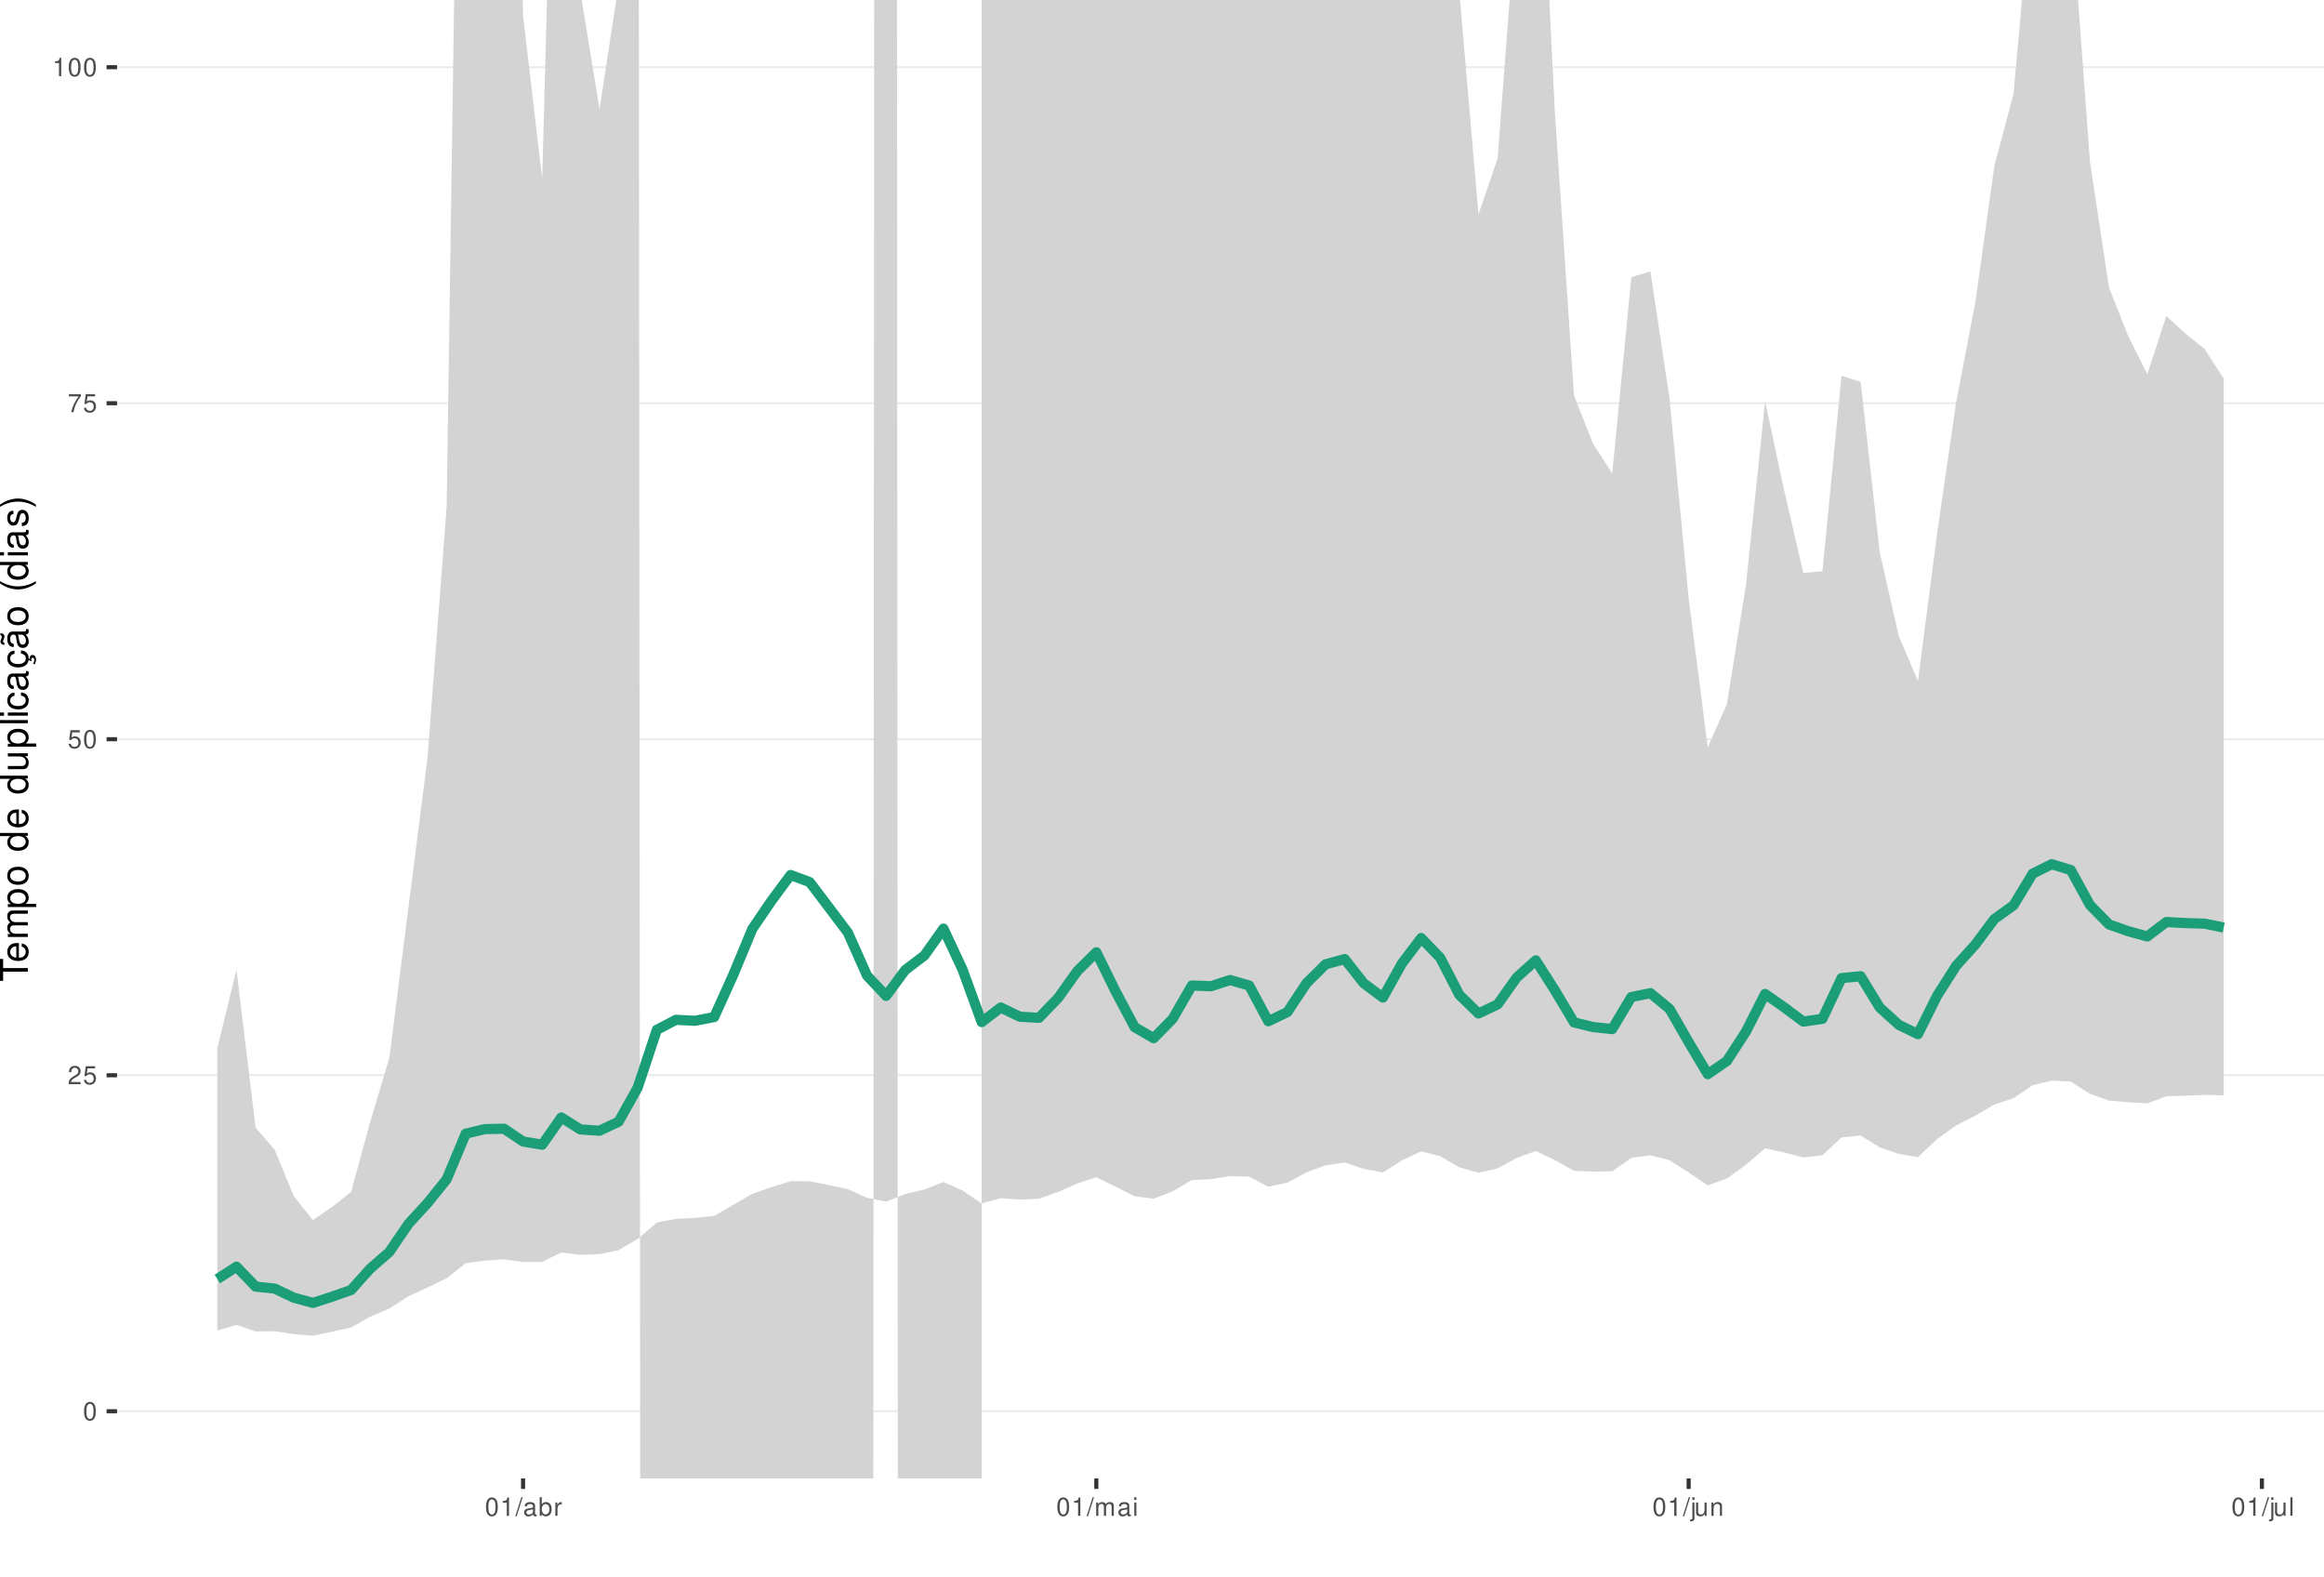
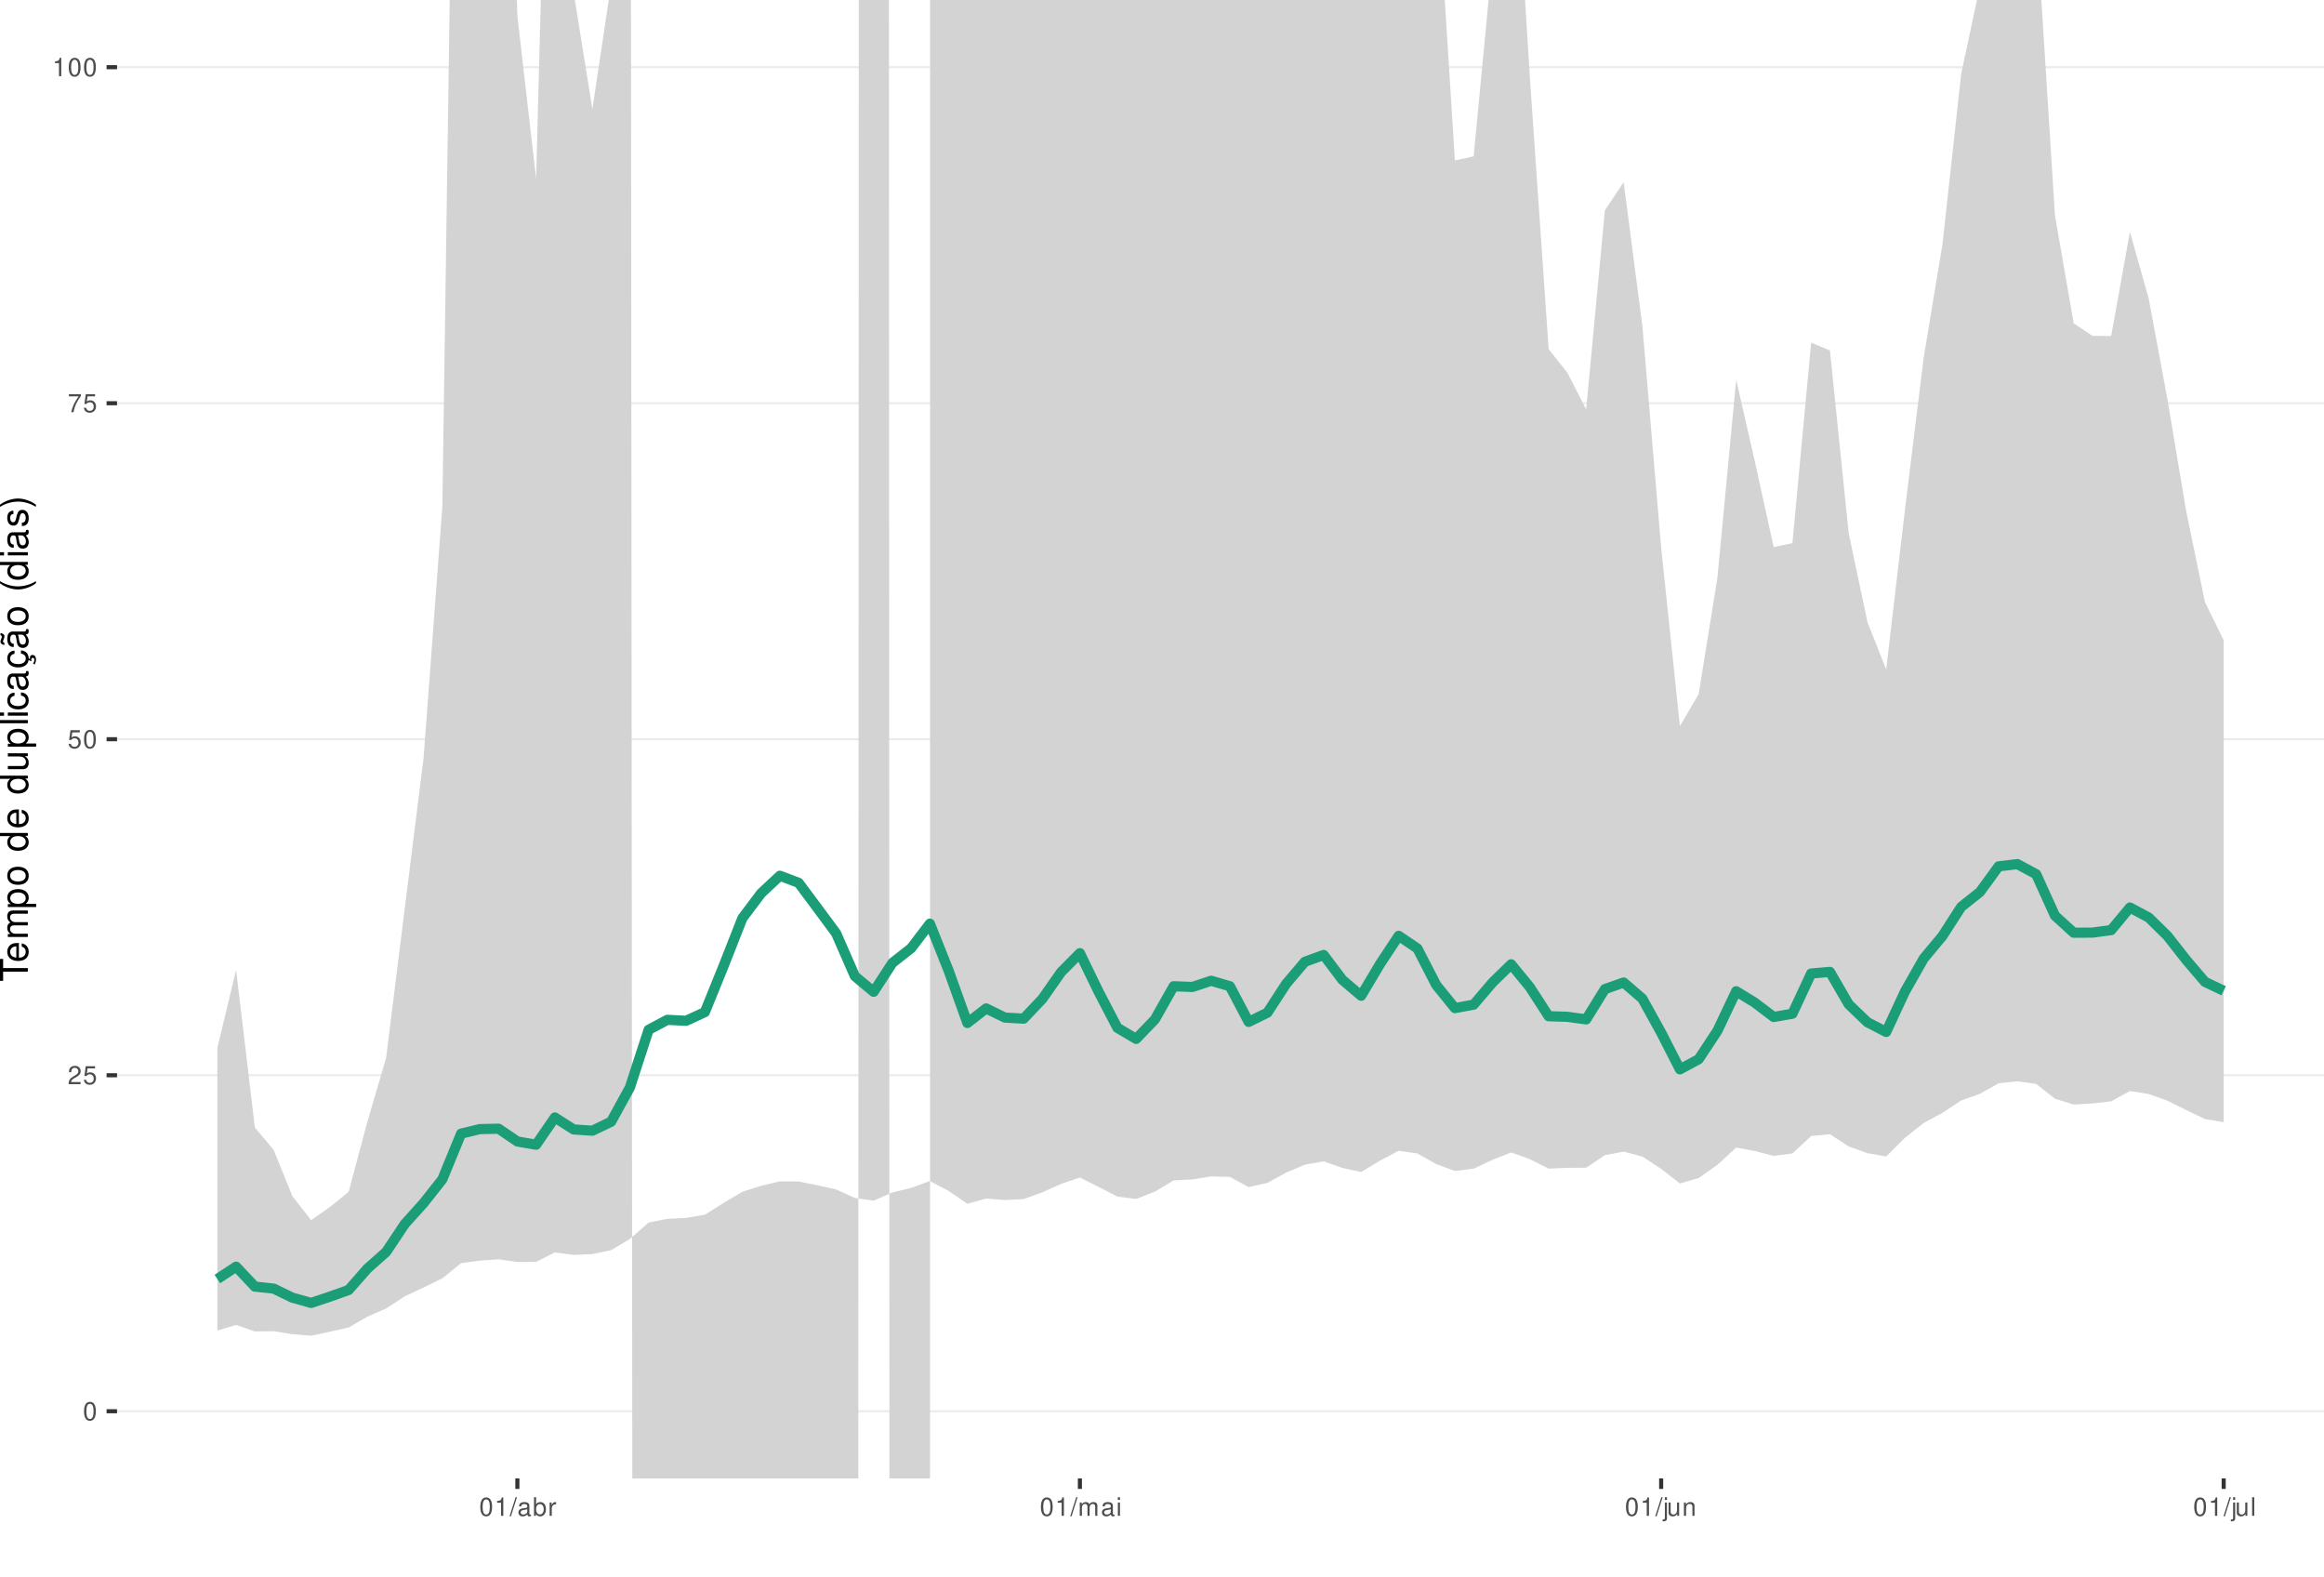
<svg xmlns="http://www.w3.org/2000/svg" xmlns:xlink="http://www.w3.org/1999/xlink" width="609pt" height="413pt" viewBox="0 0 609 413" version="1.1">
  <defs>
    <g>
      <symbol overflow="visible" id="glyph0-0">
        <path style="stroke:none;" d="" />
      </symbol>
      <symbol overflow="visible" id="glyph0-1">
        <path style="stroke:none;" d="M 1.828 -4.812 C 1.391 -4.812 0.984 -4.609 0.75 -4.281 C 0.438 -3.859 0.281 -3.219 0.281 -2.328 C 0.281 -0.703 0.812 0.156 1.828 0.156 C 2.828 0.156 3.375 -0.703 3.375 -2.297 C 3.375 -3.219 3.234 -3.844 2.922 -4.281 C 2.672 -4.625 2.281 -4.812 1.828 -4.812 Z M 1.828 -4.297 C 2.469 -4.297 2.781 -3.641 2.781 -2.344 C 2.781 -0.969 2.469 -0.328 1.812 -0.328 C 1.203 -0.328 0.891 -1 0.891 -2.328 C 0.891 -3.641 1.203 -4.297 1.828 -4.297 Z M 1.828 -4.297 " />
      </symbol>
      <symbol overflow="visible" id="glyph0-2">
        <path style="stroke:none;" d="M 3.375 -0.578 L 0.891 -0.578 C 0.938 -0.984 1.156 -1.234 1.734 -1.578 L 2.406 -1.953 C 3.062 -2.328 3.406 -2.812 3.406 -3.406 C 3.406 -3.812 3.234 -4.188 2.969 -4.438 C 2.688 -4.688 2.344 -4.812 1.891 -4.812 C 1.297 -4.812 0.844 -4.594 0.578 -4.188 C 0.422 -3.938 0.344 -3.641 0.328 -3.141 L 0.922 -3.141 C 0.938 -3.469 0.984 -3.672 1.062 -3.828 C 1.219 -4.125 1.516 -4.297 1.875 -4.297 C 2.406 -4.297 2.797 -3.906 2.797 -3.391 C 2.797 -3.016 2.578 -2.672 2.156 -2.438 L 1.547 -2.078 C 0.562 -1.516 0.281 -1.062 0.219 0 L 3.375 0 Z M 3.375 -0.578 " />
      </symbol>
      <symbol overflow="visible" id="glyph0-3">
        <path style="stroke:none;" d="M 3.172 -4.719 L 0.734 -4.719 L 0.375 -2.156 L 0.922 -2.156 C 1.188 -2.469 1.422 -2.594 1.797 -2.594 C 2.422 -2.594 2.812 -2.156 2.812 -1.453 C 2.812 -0.781 2.422 -0.359 1.781 -0.359 C 1.266 -0.359 0.953 -0.625 0.812 -1.156 L 0.234 -1.156 C 0.312 -0.766 0.375 -0.578 0.516 -0.406 C 0.781 -0.047 1.266 0.156 1.797 0.156 C 2.75 0.156 3.422 -0.547 3.422 -1.531 C 3.422 -2.469 2.797 -3.109 1.891 -3.109 C 1.562 -3.109 1.297 -3.016 1.016 -2.828 L 1.203 -4.141 L 3.172 -4.141 Z M 3.172 -4.719 " />
      </symbol>
      <symbol overflow="visible" id="glyph0-4">
        <path style="stroke:none;" d="M 3.469 -4.719 L 0.312 -4.719 L 0.312 -4.141 L 2.859 -4.141 C 1.734 -2.531 1.266 -1.547 0.922 0 L 1.547 0 C 1.797 -1.516 2.391 -2.812 3.469 -4.234 Z M 3.469 -4.719 " />
      </symbol>
      <symbol overflow="visible" id="glyph0-5">
        <path style="stroke:none;" d="M 1.719 -3.422 L 1.719 0 L 2.312 0 L 2.312 -4.812 L 1.922 -4.812 C 1.719 -4.078 1.578 -3.969 0.672 -3.859 L 0.672 -3.422 Z M 1.719 -3.422 " />
      </symbol>
      <symbol overflow="visible" id="glyph0-6">
        <path style="stroke:none;" d="M 1.531 -4.859 L -0.047 0.141 L 0.312 0.141 L 1.891 -4.859 Z M 1.531 -4.859 " />
      </symbol>
      <symbol overflow="visible" id="glyph0-7">
        <path style="stroke:none;" d="M 3.562 -0.328 C 3.5 -0.312 3.469 -0.312 3.438 -0.312 C 3.25 -0.312 3.141 -0.406 3.141 -0.578 L 3.141 -2.641 C 3.141 -3.25 2.688 -3.594 1.828 -3.594 C 1.312 -3.594 0.906 -3.438 0.672 -3.188 C 0.516 -3 0.453 -2.797 0.438 -2.453 L 0.984 -2.453 C 1.031 -2.875 1.297 -3.078 1.812 -3.078 C 2.312 -3.078 2.594 -2.891 2.594 -2.562 L 2.594 -2.406 C 2.578 -2.172 2.469 -2.078 2.016 -2.031 C 1.219 -1.922 1.109 -1.891 0.891 -1.812 C 0.484 -1.641 0.281 -1.328 0.281 -0.875 C 0.281 -0.25 0.719 0.156 1.422 0.156 C 1.859 0.156 2.219 0 2.609 -0.359 C 2.656 0 2.828 0.156 3.188 0.156 C 3.297 0.156 3.375 0.141 3.562 0.094 Z M 2.594 -1.094 C 2.594 -0.906 2.531 -0.797 2.375 -0.641 C 2.141 -0.438 1.875 -0.328 1.547 -0.328 C 1.109 -0.328 0.859 -0.547 0.859 -0.891 C 0.859 -1.266 1.094 -1.438 1.703 -1.531 C 2.297 -1.609 2.406 -1.641 2.594 -1.719 Z M 2.594 -1.094 " />
      </symbol>
      <symbol overflow="visible" id="glyph0-8">
        <path style="stroke:none;" d="M 0.359 -4.859 L 0.359 0 L 0.859 0 L 0.859 -0.453 C 1.125 -0.047 1.484 0.156 1.969 0.156 C 2.875 0.156 3.484 -0.594 3.484 -1.75 C 3.484 -2.891 2.922 -3.594 1.984 -3.594 C 1.516 -3.594 1.172 -3.406 0.906 -3.016 L 0.906 -4.859 Z M 1.891 -3.062 C 2.5 -3.062 2.906 -2.531 2.906 -1.703 C 2.906 -0.906 2.484 -0.359 1.891 -0.359 C 1.297 -0.359 0.906 -0.906 0.906 -1.719 C 0.906 -2.531 1.297 -3.062 1.891 -3.062 Z M 1.891 -3.062 " />
      </symbol>
      <symbol overflow="visible" id="glyph0-9">
        <path style="stroke:none;" d="M 0.453 -3.484 L 0.453 0 L 1.016 0 L 1.016 -1.812 C 1.031 -2.656 1.375 -3.016 2.141 -3 L 2.141 -3.562 C 2.047 -3.578 1.984 -3.594 1.922 -3.594 C 1.562 -3.594 1.297 -3.375 0.969 -2.859 L 0.969 -3.484 Z M 0.453 -3.484 " />
      </symbol>
      <symbol overflow="visible" id="glyph0-10">
        <path style="stroke:none;" d="M 0.469 -3.484 L 0.469 0 L 1.031 0 L 1.031 -2.188 C 1.031 -2.703 1.391 -3.109 1.844 -3.109 C 2.25 -3.109 2.484 -2.844 2.484 -2.406 L 2.484 0 L 3.047 0 L 3.047 -2.188 C 3.047 -2.703 3.422 -3.109 3.875 -3.109 C 4.266 -3.109 4.516 -2.844 4.516 -2.406 L 4.516 0 L 5.078 0 L 5.078 -2.609 C 5.078 -3.234 4.719 -3.594 4.062 -3.594 C 3.594 -3.594 3.312 -3.453 2.984 -3.062 C 2.781 -3.422 2.5 -3.594 2.047 -3.594 C 1.578 -3.594 1.266 -3.422 0.984 -3 L 0.984 -3.484 Z M 0.469 -3.484 " />
      </symbol>
      <symbol overflow="visible" id="glyph0-11">
        <path style="stroke:none;" d="M 1 -3.484 L 0.453 -3.484 L 0.453 0 L 1 0 Z M 1 -4.859 L 0.438 -4.859 L 0.438 -4.156 L 1 -4.156 Z M 1 -4.859 " />
      </symbol>
      <symbol overflow="visible" id="glyph0-12">
        <path style="stroke:none;" d="M 0.469 -3.484 L 0.469 0.5 C 0.469 0.859 0.359 0.969 0.016 0.969 C -0.031 0.969 -0.047 0.969 -0.125 0.953 L -0.125 1.438 C -0.047 1.438 -0.016 1.453 0.062 1.453 C 0.688 1.453 1.016 1.203 1.016 0.719 L 1.016 -3.484 Z M 1.016 -4.859 L 0.469 -4.859 L 0.469 -4.156 L 1.016 -4.156 Z M 1.016 -4.859 " />
      </symbol>
      <symbol overflow="visible" id="glyph0-13">
        <path style="stroke:none;" d="M 3.203 0 L 3.203 -3.484 L 2.656 -3.484 L 2.656 -1.516 C 2.656 -0.797 2.281 -0.328 1.703 -0.328 C 1.266 -0.328 0.984 -0.594 0.984 -1.016 L 0.984 -3.484 L 0.438 -3.484 L 0.438 -0.797 C 0.438 -0.219 0.859 0.156 1.547 0.156 C 2.062 0.156 2.391 -0.031 2.703 -0.484 L 2.703 0 Z M 3.203 0 " />
      </symbol>
      <symbol overflow="visible" id="glyph0-14">
        <path style="stroke:none;" d="M 0.469 -3.484 L 0.469 0 L 1.031 0 L 1.031 -1.922 C 1.031 -2.641 1.391 -3.109 1.969 -3.109 C 2.406 -3.109 2.688 -2.828 2.688 -2.422 L 2.688 0 L 3.234 0 L 3.234 -2.641 C 3.234 -3.219 2.812 -3.594 2.141 -3.594 C 1.625 -3.594 1.281 -3.391 0.984 -2.906 L 0.984 -3.484 Z M 0.469 -3.484 " />
      </symbol>
      <symbol overflow="visible" id="glyph0-15">
        <path style="stroke:none;" d="M 1.016 -4.859 L 0.453 -4.859 L 0.453 0 L 1.016 0 Z M 1.016 -4.859 " />
      </symbol>
      <symbol overflow="visible" id="glyph1-0">
        <path style="stroke:none;" d="" />
      </symbol>
      <symbol overflow="visible" id="glyph1-1">
        <path style="stroke:none;" d="M -6.469 -3.547 L -6.469 -5.938 L -7.297 -5.938 L -7.297 -0.203 L -6.469 -0.203 L -6.469 -2.609 L 0 -2.609 L 0 -3.547 Z M -6.469 -3.547 " />
      </symbol>
      <symbol overflow="visible" id="glyph1-2">
        <path style="stroke:none;" d="M -2.344 -5.125 C -3.141 -5.125 -3.625 -5.062 -4.016 -4.922 C -4.875 -4.578 -5.391 -3.781 -5.391 -2.797 C -5.391 -1.344 -4.281 -0.406 -2.547 -0.406 C -0.812 -0.406 0.234 -1.297 0.234 -2.781 C 0.234 -3.984 -0.453 -4.812 -1.594 -5.016 L -1.594 -4.188 C -0.906 -3.953 -0.547 -3.484 -0.547 -2.812 C -0.547 -2.281 -0.781 -1.828 -1.219 -1.547 C -1.516 -1.344 -1.812 -1.281 -2.344 -1.266 Z M -3.016 -1.297 C -3.984 -1.359 -4.625 -1.953 -4.625 -2.797 C -4.625 -3.641 -3.953 -4.234 -3.016 -4.234 Z M -3.016 -1.297 " />
      </symbol>
      <symbol overflow="visible" id="glyph1-3">
        <path style="stroke:none;" d="M -5.234 -0.703 L 0 -0.703 L 0 -1.547 L -3.297 -1.547 C -4.047 -1.547 -4.656 -2.094 -4.656 -2.766 C -4.656 -3.391 -4.281 -3.734 -3.609 -3.734 L 0 -3.734 L 0 -4.578 L -3.297 -4.578 C -4.047 -4.578 -4.656 -5.125 -4.656 -5.812 C -4.656 -6.422 -4.266 -6.781 -3.609 -6.781 L 0 -6.781 L 0 -7.625 L -3.938 -7.625 C -4.875 -7.625 -5.391 -7.078 -5.391 -6.094 C -5.391 -5.406 -5.188 -4.984 -4.594 -4.484 C -5.156 -4.188 -5.391 -3.766 -5.391 -3.078 C -5.391 -2.375 -5.125 -1.906 -4.5 -1.469 L -5.234 -1.469 Z M -5.234 -0.703 " />
      </symbol>
      <symbol overflow="visible" id="glyph1-4">
        <path style="stroke:none;" d="M 2.188 -0.547 L 2.188 -1.375 L -0.547 -1.375 C -0.016 -1.812 0.234 -2.312 0.234 -2.984 C 0.234 -4.344 -0.859 -5.234 -2.531 -5.234 C -4.297 -5.234 -5.391 -4.375 -5.391 -2.984 C -5.391 -2.266 -5.062 -1.703 -4.453 -1.312 L -5.234 -1.312 L -5.234 -0.547 Z M -4.609 -2.844 C -4.609 -3.766 -3.797 -4.359 -2.547 -4.359 C -1.359 -4.359 -0.547 -3.75 -0.547 -2.844 C -0.547 -1.953 -1.344 -1.375 -2.578 -1.375 C -3.812 -1.375 -4.609 -1.953 -4.609 -2.844 Z M -4.609 -2.844 " />
      </symbol>
      <symbol overflow="visible" id="glyph1-5">
        <path style="stroke:none;" d="M -5.391 -2.719 C -5.391 -1.234 -4.344 -0.359 -2.578 -0.359 C -0.812 -0.359 0.234 -1.234 0.234 -2.734 C 0.234 -4.203 -0.812 -5.094 -2.547 -5.094 C -4.359 -5.094 -5.391 -4.234 -5.391 -2.719 Z M -4.625 -2.734 C -4.625 -3.672 -3.844 -4.234 -2.547 -4.234 C -1.312 -4.234 -0.547 -3.656 -0.547 -2.734 C -0.547 -1.797 -1.312 -1.234 -2.578 -1.234 C -3.844 -1.234 -4.625 -1.797 -4.625 -2.734 Z M -4.625 -2.734 " />
      </symbol>
      <symbol overflow="visible" id="glyph1-6">
        <path style="stroke:none;" d="" />
      </symbol>
      <symbol overflow="visible" id="glyph1-7">
        <path style="stroke:none;" d="M -7.297 -4.953 L -7.297 -4.125 L -4.578 -4.125 C -5.109 -3.766 -5.391 -3.203 -5.391 -2.516 C -5.391 -1.156 -4.297 -0.266 -2.625 -0.266 C -0.859 -0.266 0.234 -1.125 0.234 -2.547 C 0.234 -3.266 -0.047 -3.766 -0.688 -4.203 L 0 -4.203 L 0 -4.953 Z M -4.609 -2.656 C -4.609 -3.547 -3.812 -4.125 -2.562 -4.125 C -1.344 -4.125 -0.547 -3.547 -0.547 -2.656 C -0.547 -1.734 -1.359 -1.125 -2.578 -1.125 C -3.797 -1.125 -4.609 -1.734 -4.609 -2.656 Z M -4.609 -2.656 " />
      </symbol>
      <symbol overflow="visible" id="glyph1-8">
        <path style="stroke:none;" d="M 0 -4.812 L -5.234 -4.812 L -5.234 -3.984 L -2.266 -3.984 C -1.203 -3.984 -0.5 -3.438 -0.5 -2.562 C -0.5 -1.906 -0.906 -1.484 -1.531 -1.484 L -5.234 -1.484 L -5.234 -0.656 L -1.203 -0.656 C -0.328 -0.656 0.234 -1.297 0.234 -2.312 C 0.234 -3.094 -0.047 -3.578 -0.734 -4.062 L 0 -4.062 Z M 0 -4.812 " />
      </symbol>
      <symbol overflow="visible" id="glyph1-9">
        <path style="stroke:none;" d="M -7.297 -1.516 L -7.297 -0.688 L 0 -0.688 L 0 -1.516 Z M -7.297 -1.516 " />
      </symbol>
      <symbol overflow="visible" id="glyph1-10">
        <path style="stroke:none;" d="M -5.234 -1.5 L -5.234 -0.672 L 0 -0.672 L 0 -1.5 Z M -7.297 -1.5 L -7.297 -0.656 L -6.234 -0.656 L -6.234 -1.5 Z M -7.297 -1.5 " />
      </symbol>
      <symbol overflow="visible" id="glyph1-11">
        <path style="stroke:none;" d="M -3.484 -4.703 C -3.984 -4.672 -4.312 -4.562 -4.609 -4.359 C -5.094 -4 -5.391 -3.375 -5.391 -2.641 C -5.391 -1.219 -4.266 -0.312 -2.531 -0.312 C -0.844 -0.312 0.234 -1.203 0.234 -2.625 C 0.234 -3.875 -0.516 -4.672 -1.797 -4.766 L -1.797 -3.938 C -0.953 -3.797 -0.547 -3.359 -0.547 -2.656 C -0.547 -1.734 -1.297 -1.188 -2.531 -1.188 C -3.844 -1.188 -4.625 -1.719 -4.625 -2.625 C -4.625 -3.328 -4.203 -3.766 -3.484 -3.875 Z M -3.484 -4.703 " />
      </symbol>
      <symbol overflow="visible" id="glyph1-12">
        <path style="stroke:none;" d="M -0.484 -5.344 C -0.469 -5.266 -0.469 -5.219 -0.469 -5.172 C -0.469 -4.875 -0.625 -4.719 -0.875 -4.719 L -3.953 -4.719 C -4.891 -4.719 -5.391 -4.047 -5.391 -2.75 C -5.391 -1.984 -5.172 -1.375 -4.781 -1.016 C -4.516 -0.766 -4.203 -0.672 -3.688 -0.656 L -3.688 -1.484 C -4.328 -1.562 -4.625 -1.938 -4.625 -2.719 C -4.625 -3.484 -4.344 -3.891 -3.844 -3.891 L -3.625 -3.891 C -3.266 -3.875 -3.125 -3.703 -3.047 -3.016 C -2.891 -1.844 -2.844 -1.656 -2.719 -1.344 C -2.453 -0.734 -2 -0.422 -1.312 -0.422 C -0.375 -0.422 0.234 -1.078 0.234 -2.141 C 0.234 -2.797 0 -3.328 -0.547 -3.922 C 0 -3.984 0.234 -4.234 0.234 -4.781 C 0.234 -4.953 0.203 -5.062 0.141 -5.344 Z M -1.656 -3.891 C -1.375 -3.891 -1.203 -3.812 -0.969 -3.562 C -0.656 -3.219 -0.5 -2.812 -0.5 -2.312 C -0.5 -1.672 -0.812 -1.297 -1.344 -1.297 C -1.891 -1.297 -2.172 -1.656 -2.297 -2.547 C -2.422 -3.438 -2.453 -3.609 -2.594 -3.891 Z M -1.656 -3.891 " />
      </symbol>
      <symbol overflow="visible" id="glyph1-13">
        <path style="stroke:none;" d="M 0.234 -2.641 C 0.234 -3.875 -0.547 -4.703 -1.797 -4.766 L -1.797 -3.938 C -0.953 -3.797 -0.531 -3.359 -0.531 -2.656 C -0.531 -1.734 -1.281 -1.188 -2.516 -1.188 C -3.844 -1.188 -4.625 -1.719 -4.625 -2.625 C -4.625 -3.328 -4.203 -3.766 -3.484 -3.875 L -3.484 -4.703 C -3.984 -4.672 -4.312 -4.562 -4.609 -4.359 C -5.094 -4 -5.391 -3.375 -5.391 -2.641 C -5.391 -1.219 -4.266 -0.312 -2.531 -0.312 C -1.469 -0.312 -0.625 -0.672 -0.156 -1.312 C 0.047 -1.594 0.125 -1.812 0.203 -2.25 L 0.922 -1.938 L 0.984 -2.062 C 0.938 -2.188 0.906 -2.25 0.906 -2.375 C 0.906 -2.656 1.047 -2.828 1.281 -2.828 C 1.547 -2.828 1.734 -2.594 1.734 -2.297 C 1.734 -2.031 1.672 -1.844 1.438 -1.406 L 1.406 -1.312 L 1.812 -1.094 C 2.078 -1.75 2.141 -1.953 2.141 -2.344 C 2.141 -3.109 1.781 -3.578 1.203 -3.578 C 0.781 -3.578 0.547 -3.297 0.547 -2.797 C 0.547 -2.703 0.547 -2.641 0.562 -2.516 Z M 0.234 -2.641 " />
      </symbol>
      <symbol overflow="visible" id="glyph1-14">
        <path style="stroke:none;" d="M -0.484 -5.344 C -0.469 -5.266 -0.469 -5.219 -0.469 -5.172 C -0.469 -4.875 -0.625 -4.719 -0.875 -4.719 L -3.953 -4.719 C -4.891 -4.719 -5.391 -4.047 -5.391 -2.75 C -5.391 -1.984 -5.172 -1.375 -4.781 -1.016 C -4.516 -0.766 -4.203 -0.672 -3.688 -0.656 L -3.688 -1.484 C -4.328 -1.562 -4.625 -1.938 -4.625 -2.719 C -4.625 -3.484 -4.344 -3.891 -3.844 -3.891 L -3.625 -3.891 C -3.266 -3.875 -3.125 -3.703 -3.047 -3.016 C -2.891 -1.844 -2.844 -1.656 -2.719 -1.344 C -2.453 -0.734 -2 -0.422 -1.312 -0.422 C -0.375 -0.422 0.234 -1.078 0.234 -2.141 C 0.234 -2.797 0 -3.328 -0.547 -3.922 C 0 -3.984 0.234 -4.234 0.234 -4.781 C 0.234 -4.953 0.203 -5.062 0.141 -5.344 Z M -1.656 -3.891 C -1.375 -3.891 -1.203 -3.812 -0.969 -3.562 C -0.656 -3.219 -0.5 -2.812 -0.5 -2.312 C -0.5 -1.672 -0.812 -1.297 -1.344 -1.297 C -1.891 -1.297 -2.172 -1.656 -2.297 -2.547 C -2.422 -3.438 -2.453 -3.609 -2.594 -3.891 Z M -7.172 -3.75 C -6.922 -3.672 -6.812 -3.547 -6.812 -3.375 C -6.812 -3.25 -6.875 -2.984 -6.984 -2.734 C -7.156 -2.312 -7.172 -2.25 -7.172 -2.047 C -7.172 -1.594 -6.797 -1.297 -6.141 -1.188 L -6.141 -1.766 C -6.375 -1.812 -6.5 -1.938 -6.5 -2.094 C -6.5 -2.203 -6.469 -2.344 -6.375 -2.578 C -6.156 -3.156 -6.125 -3.234 -6.125 -3.438 C -6.125 -3.922 -6.484 -4.219 -7.172 -4.312 Z M -7.172 -3.75 " />
      </symbol>
      <symbol overflow="visible" id="glyph1-15">
        <path style="stroke:none;" d="M -7.297 -2.359 C -5.984 -1.359 -4.156 -0.734 -2.594 -0.734 C -1.016 -0.734 0.812 -1.359 2.125 -2.359 L 2.125 -2.906 C 0.688 -2.031 -0.984 -1.547 -2.594 -1.547 C -4.188 -1.547 -5.875 -2.031 -7.297 -2.906 Z M -7.297 -2.359 " />
      </symbol>
      <symbol overflow="visible" id="glyph1-16">
        <path style="stroke:none;" d="M -3.781 -4.375 C -4.812 -4.375 -5.391 -3.688 -5.391 -2.484 C -5.391 -1.266 -4.766 -0.469 -3.797 -0.469 C -2.969 -0.469 -2.578 -0.891 -2.281 -2.125 L -2.094 -2.906 C -1.953 -3.484 -1.734 -3.719 -1.375 -3.719 C -0.875 -3.719 -0.547 -3.234 -0.547 -2.5 C -0.547 -2.047 -0.672 -1.672 -0.891 -1.453 C -1.047 -1.328 -1.188 -1.266 -1.562 -1.219 L -1.562 -0.344 C -0.344 -0.375 0.234 -1.062 0.234 -2.438 C 0.234 -3.75 -0.422 -4.594 -1.438 -4.594 C -2.203 -4.594 -2.641 -4.156 -2.891 -3.109 L -3.078 -2.312 C -3.234 -1.625 -3.453 -1.344 -3.828 -1.344 C -4.312 -1.344 -4.625 -1.766 -4.625 -2.453 C -4.625 -3.125 -4.328 -3.484 -3.781 -3.5 Z M -3.781 -4.375 " />
      </symbol>
      <symbol overflow="visible" id="glyph1-17">
        <path style="stroke:none;" d="M 2.125 -0.938 C 0.812 -1.938 -1.016 -2.562 -2.578 -2.562 C -4.156 -2.562 -5.984 -1.938 -7.297 -0.938 L -7.297 -0.375 C -5.859 -1.266 -4.188 -1.75 -2.578 -1.75 C -0.984 -1.75 0.703 -1.266 2.125 -0.375 Z M 2.125 -0.938 " />
      </symbol>
    </g>
    <clipPath id="clip1">
      <path d="M 30.672 0 L 609 0 L 609 387.328 L 30.672 387.328 Z M 30.672 0 " />
    </clipPath>
    <clipPath id="clip2">
      <path d="M 30.672 369 L 609 369 L 609 370 L 30.672 370 Z M 30.672 369 " />
    </clipPath>
    <clipPath id="clip3">
      <path d="M 30.672 281 L 609 281 L 609 282 L 30.672 282 Z M 30.672 281 " />
    </clipPath>
    <clipPath id="clip4">
      <path d="M 30.672 193 L 609 193 L 609 194 L 30.672 194 Z M 30.672 193 " />
    </clipPath>
    <clipPath id="clip5">
      <path d="M 30.672 105 L 609 105 L 609 106 L 30.672 106 Z M 30.672 105 " />
    </clipPath>
    <clipPath id="clip6">
      <path d="M 30.672 17 L 609 17 L 609 18 L 30.672 18 Z M 30.672 17 " />
    </clipPath>
    <clipPath id="clip7">
      <path d="M 56 0 L 583 0 L 583 387.328 L 56 387.328 Z M 56 0 " />
    </clipPath>
  </defs>
  <g id="surface36">
    <rect x="0" y="0" width="609" height="413" style="fill:rgb(100%,100%,100%);fill-opacity:1;stroke:none;" />
    <rect x="0" y="0" width="609" height="413" style="fill:rgb(100%,100%,100%);fill-opacity:1;stroke:none;" />
    <path style="fill:none;stroke-width:1.067;stroke-linecap:round;stroke-linejoin:round;stroke:rgb(100%,100%,100%);stroke-opacity:1;stroke-miterlimit:10;" d="M 0 413 L 609 413 L 609 0 L 0 0 Z M 0 413 " />
    <g clip-path="url(#clip1)" clip-rule="nonzero">
      <path style=" stroke:none;fill-rule:nonzero;fill:rgb(100%,100%,100%);fill-opacity:1;" d="M 30.672 387.328 L 609 387.328 L 609 0 L 30.672 0 Z M 30.672 387.328 " />
    </g>
    <g clip-path="url(#clip2)" clip-rule="nonzero">
      <path style="fill:none;stroke-width:0.533;stroke-linecap:butt;stroke-linejoin:round;stroke:rgb(92.157%,92.157%,92.157%);stroke-opacity:1;stroke-miterlimit:10;" d="M 30.672 369.723 L 609 369.723 " />
    </g>
    <g clip-path="url(#clip3)" clip-rule="nonzero">
      <path style="fill:none;stroke-width:0.533;stroke-linecap:butt;stroke-linejoin:round;stroke:rgb(92.157%,92.157%,92.157%);stroke-opacity:1;stroke-miterlimit:10;" d="M 30.672 281.695 L 609 281.695 " />
    </g>
    <g clip-path="url(#clip4)" clip-rule="nonzero">
      <path style="fill:none;stroke-width:0.533;stroke-linecap:butt;stroke-linejoin:round;stroke:rgb(92.157%,92.157%,92.157%);stroke-opacity:1;stroke-miterlimit:10;" d="M 30.672 193.664 L 609 193.664 " />
    </g>
    <g clip-path="url(#clip5)" clip-rule="nonzero">
      <path style="fill:none;stroke-width:0.533;stroke-linecap:butt;stroke-linejoin:round;stroke:rgb(92.157%,92.157%,92.157%);stroke-opacity:1;stroke-miterlimit:10;" d="M 30.672 105.637 L 609 105.637 " />
    </g>
    <g clip-path="url(#clip6)" clip-rule="nonzero">
      <path style="fill:none;stroke-width:0.533;stroke-linecap:butt;stroke-linejoin:round;stroke:rgb(92.157%,92.157%,92.157%);stroke-opacity:1;stroke-miterlimit:10;" d="M 30.672 17.605 L 609 17.605 " />
    </g>
    <g clip-path="url(#clip7)" clip-rule="nonzero">
-       <path style=" stroke:none;fill-rule:nonzero;fill:rgb(82.745%,82.745%,82.745%);fill-opacity:1;" d="M 56.957 274.535 L 61.965 254.066 L 66.973 295.395 L 71.98 301.227 L 76.988 313.371 L 81.996 319.656 L 87.004 316.219 L 92.008 312.258 L 97.016 293.898 L 102.023 277.16 L 107.031 237.723 L 112.039 198.484 L 117.047 132.629 L 119.004 0 L 136.941 0 L 137.074 4.164 L 142.082 46.832 L 143.332 0 L 152.43 0 L 157.102 28.578 L 161.48 0 L 167.414 0 L 167.789 413 L 228.836 413 L 229.078 0 L 235.062 0 L 235.285 413 L 257.238 413 L 257.242 0 L 382.598 0 L 387.434 56.148 L 392.441 41.535 L 395.59 0 L 405.992 0 L 407.461 29.59 L 412.469 103.609 L 417.477 116.305 L 422.484 124.016 L 427.488 72.617 L 432.496 71.113 L 437.504 104.473 L 442.512 156.797 L 447.52 195.816 L 452.527 184.449 L 457.531 153.211 L 462.539 105.191 L 467.547 128.559 L 472.555 150.078 L 477.562 149.66 L 482.57 98.457 L 487.574 100.008 L 492.582 144.727 L 497.59 166.711 L 502.598 178.41 L 507.605 139.848 L 512.613 105.344 L 517.617 79.285 L 522.625 43.441 L 527.633 24.645 L 529.852 0 L 544.559 0 L 547.66 42.316 L 552.668 75.371 L 557.676 87.977 L 562.684 98.023 L 567.691 82.785 L 572.699 87.418 L 577.707 91.406 L 582.711 99.199 L 582.711 286.988 L 577.707 286.836 L 572.699 287.051 L 567.691 287.215 L 562.684 289.078 L 557.676 288.773 L 552.668 288.332 L 547.66 286.562 L 542.656 283.363 L 537.648 283.094 L 532.641 284.309 L 527.633 287.707 L 522.625 289.371 L 517.617 292.301 L 512.613 294.84 L 507.605 298.434 L 502.598 303.141 L 497.59 302.305 L 492.582 300.594 L 487.574 297.484 L 482.57 297.984 L 477.562 302.664 L 472.555 303.234 L 467.547 301.945 L 462.539 300.828 L 457.531 305.156 L 452.527 308.754 L 447.52 310.547 L 442.512 307.172 L 437.504 303.953 L 432.496 302.672 L 427.488 303.348 L 422.484 306.859 L 417.477 306.938 L 412.469 306.738 L 407.461 303.938 L 402.453 301.527 L 397.445 303.359 L 392.441 306.109 L 387.434 307.242 L 382.426 305.809 L 377.418 302.918 L 372.41 301.629 L 367.402 303.973 L 362.398 307.172 L 357.391 306.242 L 352.383 304.555 L 347.375 305.297 L 342.367 307.125 L 337.359 309.828 L 332.355 310.918 L 327.348 308.246 L 322.34 308.113 L 317.332 308.91 L 312.324 309.16 L 307.316 312.105 L 302.309 314.043 L 297.305 313.398 L 292.297 310.855 L 287.289 308.41 L 282.281 310.055 L 277.273 312.273 L 272.266 314.051 L 267.262 314.281 L 262.254 313.91 L 257.246 315.277 L 252.238 311.898 L 247.23 309.664 L 242.223 311.625 L 237.219 312.836 L 232.211 314.801 L 227.203 313.797 L 222.195 311.547 L 217.188 310.453 L 212.18 309.477 L 207.176 309.441 L 202.168 311.008 L 197.16 312.766 L 192.152 315.652 L 187.145 318.555 L 182.137 319.074 L 177.133 319.316 L 172.125 320.281 L 167.117 324.586 L 162.109 327.523 L 157.102 328.551 L 152.094 328.75 L 147.09 328.117 L 142.082 330.59 L 137.074 330.621 L 132.066 329.918 L 127.059 330.254 L 122.051 330.922 L 117.047 334.891 L 112.039 337.301 L 107.031 339.59 L 102.023 342.809 L 97.016 344.949 L 92.008 347.781 L 87.004 348.879 L 81.996 349.938 L 76.988 349.523 L 71.98 348.75 L 66.973 348.812 L 61.965 347.102 L 56.957 348.574 Z M 56.957 274.535 " />
-     </g>
-     <path style="fill:none;stroke-width:2.667;stroke-linecap:butt;stroke-linejoin:round;stroke:rgb(10.588%,61.961%,46.667%);stroke-opacity:1;stroke-miterlimit:10;" d="M 56.957 335.086 L 61.965 331.848 L 66.973 337.062 L 71.98 337.586 L 76.988 339.965 L 81.996 341.344 L 87.004 339.707 L 92.008 337.949 L 97.016 332.359 L 102.023 328 L 107.031 320.637 L 112.039 315.18 L 117.047 308.961 L 122.051 296.992 L 127.059 295.805 L 132.066 295.703 L 137.074 299.051 L 142.082 299.895 L 147.09 292.758 L 152.094 295.891 L 157.102 296.227 L 162.109 293.863 L 167.117 284.906 L 172.125 269.793 L 177.133 267.176 L 182.137 267.43 L 187.145 266.461 L 192.152 255.387 L 197.16 243.336 L 202.168 235.977 L 207.176 229.234 L 212.18 231.094 L 217.188 237.699 L 222.195 244.344 L 227.203 255.594 L 232.211 260.902 L 237.219 254.133 L 242.223 250.34 L 247.23 243.277 L 252.238 254.039 L 257.246 267.77 L 262.254 263.953 L 267.262 266.367 L 272.266 266.652 L 277.273 261.461 L 282.281 254.438 L 287.289 249.473 L 292.297 259.629 L 297.305 269.07 L 302.309 271.996 L 307.316 266.887 L 312.324 258.184 L 317.332 258.379 L 322.34 256.75 L 327.348 258.191 L 332.355 267.551 L 337.359 265.145 L 342.367 257.578 L 347.375 252.629 L 352.383 251.262 L 357.391 257.621 L 362.398 261.344 L 367.402 252.363 L 372.41 245.758 L 377.418 250.934 L 382.426 260.641 L 387.434 265.516 L 392.441 263.141 L 397.445 256.105 L 402.453 251.594 L 407.461 259.465 L 412.469 267.855 L 417.477 269.074 L 422.484 269.598 L 427.488 261.207 L 432.496 260.199 L 437.504 264.312 L 442.512 273.02 L 447.52 281.41 L 452.527 277.969 L 457.531 270.246 L 462.539 260.395 L 467.547 263.898 L 472.555 267.641 L 477.562 266.922 L 482.57 256.246 L 487.574 255.758 L 492.582 263.953 L 497.59 268.496 L 502.598 270.934 L 507.605 260.887 L 512.613 253.008 L 517.617 247.465 L 522.625 240.77 L 527.633 237.184 L 532.641 228.902 L 537.648 226.402 L 542.656 227.938 L 547.66 237.086 L 552.668 242.195 L 557.676 243.953 L 562.684 245.34 L 567.691 241.555 L 572.699 241.828 L 577.707 241.98 L 582.711 243 " />
+       <path style=" stroke:none;fill-rule:nonzero;fill:rgb(82.745%,82.745%,82.745%);fill-opacity:1;" d="M 56.957 274.535 L 61.871 254.066 L 66.785 295.395 L 71.699 301.227 L 76.613 313.371 L 81.527 319.656 L 86.441 316.219 L 91.355 312.258 L 96.266 293.898 L 101.18 277.16 L 106.094 237.723 L 111.008 198.484 L 115.922 132.629 L 117.844 0 L 135.449 0 L 135.578 4.164 L 140.488 46.832 L 141.715 0 L 150.645 0 L 155.23 28.578 L 159.527 0 L 165.348 0 L 165.715 413 L 224.91 413 L 225.043 0 L 232.949 0 L 233.086 413 L 243.715 413 L 243.73 0 L 378.598 0 L 381.254 42.035 L 386.168 40.953 L 390.082 0 L 399.641 0 L 400.91 20.465 L 405.824 91.469 L 410.738 97.668 L 415.652 107.262 L 420.562 55.082 L 425.477 47.742 L 430.391 85.484 L 435.305 143.473 L 440.219 190.238 L 445.133 181.824 L 450.047 151.336 L 454.961 99.504 L 459.871 120.949 L 464.785 143.332 L 469.699 142.297 L 474.613 89.77 L 479.527 91.809 L 484.441 139.652 L 489.355 162.973 L 494.27 175.371 L 499.18 133.598 L 504.094 93.727 L 509.008 64.102 L 513.922 19.34 L 518.062 0 L 534.934 0 L 538.488 56.344 L 543.402 84.711 L 548.316 87.98 L 553.23 88.023 L 558.145 60.746 L 563.059 78.203 L 567.973 104.605 L 572.887 133.906 L 577.797 157.742 L 582.711 167.727 L 582.711 294 L 577.797 293.168 L 572.887 290.816 L 567.973 288.359 L 563.059 286.613 L 558.145 285.824 L 553.23 288.535 L 548.316 289.086 L 543.402 289.371 L 538.488 287.836 L 533.578 283.961 L 528.664 283.277 L 523.75 283.789 L 518.836 286.559 L 513.922 288.316 L 509.008 291.559 L 504.094 294.207 L 499.18 298.082 L 494.27 302.98 L 489.355 302.105 L 484.441 300.34 L 479.527 297.145 L 474.613 297.621 L 469.699 302.191 L 464.785 302.82 L 459.871 301.551 L 454.961 300.641 L 450.047 305.16 L 445.133 308.625 L 440.219 310.051 L 435.305 306.219 L 430.391 303 L 425.477 301.707 L 420.562 302.641 L 415.652 305.918 L 410.738 305.949 L 405.824 306.164 L 400.91 303.688 L 395.996 301.922 L 391.082 303.859 L 386.168 306.168 L 381.254 306.781 L 376.344 304.961 L 371.43 302.188 L 366.516 301.484 L 361.602 304.082 L 356.688 307.043 L 351.773 305.977 L 346.859 304.258 L 341.945 305.121 L 337.031 307.199 L 332.121 309.902 L 327.207 310.992 L 322.293 308.328 L 317.379 308.195 L 312.465 308.992 L 307.551 309.242 L 302.637 312.188 L 297.723 314.125 L 292.812 313.484 L 287.898 310.945 L 282.984 308.5 L 278.07 310.148 L 273.156 312.367 L 268.242 314.141 L 263.328 314.375 L 258.414 314.004 L 253.504 315.371 L 248.59 312 L 243.676 309.406 L 238.762 311.203 L 233.848 312.414 L 228.934 314.551 L 224.02 313.852 L 219.105 311.605 L 214.195 310.512 L 209.281 309.535 L 204.367 309.5 L 199.453 310.656 L 194.539 312.219 L 189.625 315.141 L 184.711 318.238 L 179.797 319.074 L 174.887 319.316 L 169.973 320.281 L 165.059 324.586 L 160.145 327.523 L 155.23 328.551 L 150.316 328.75 L 145.402 328.117 L 140.488 330.59 L 135.578 330.621 L 130.664 329.918 L 125.75 330.254 L 120.836 330.922 L 115.922 334.891 L 111.008 337.301 L 106.094 339.59 L 101.18 342.809 L 96.266 344.949 L 91.355 347.781 L 86.441 348.879 L 81.527 349.938 L 76.613 349.523 L 71.699 348.75 L 66.785 348.812 L 61.871 347.102 L 56.957 348.574 Z M 56.957 274.535 " />
+     </g>
+     <path style="fill:none;stroke-width:2.667;stroke-linecap:butt;stroke-linejoin:round;stroke:rgb(10.588%,61.961%,46.667%);stroke-opacity:1;stroke-miterlimit:10;" d="M 56.957 335.086 L 61.871 331.848 L 66.785 337.062 L 71.699 337.586 L 76.613 339.965 L 81.527 341.344 L 86.441 339.707 L 91.355 337.949 L 96.266 332.359 L 101.18 328 L 106.094 320.637 L 111.008 315.18 L 115.922 308.961 L 120.836 296.992 L 125.75 295.805 L 130.664 295.703 L 135.578 299.051 L 140.488 299.895 L 145.402 292.758 L 150.316 295.891 L 155.23 296.227 L 160.145 293.863 L 165.059 284.906 L 169.973 269.793 L 174.887 267.176 L 179.797 267.43 L 184.711 265.16 L 189.625 253.039 L 194.539 240.555 L 199.453 234.023 L 204.367 229.43 L 209.281 231.285 L 214.195 237.875 L 219.105 244.512 L 224.02 255.738 L 228.934 259.832 L 233.848 252.273 L 238.762 248.414 L 243.676 241.977 L 248.59 254.309 L 253.504 268.004 L 258.414 264.188 L 263.328 266.59 L 268.242 266.867 L 273.156 261.684 L 278.07 254.672 L 282.984 249.711 L 287.898 259.84 L 292.812 269.262 L 297.723 272.176 L 302.637 267.07 L 307.551 258.379 L 312.465 258.57 L 317.379 256.941 L 322.293 258.379 L 327.207 267.719 L 332.121 265.309 L 337.031 257.75 L 341.945 251.969 L 346.859 250.188 L 351.773 256.703 L 356.688 260.875 L 361.602 252.609 L 366.516 245.168 L 371.43 248.484 L 376.344 258.027 L 381.254 264.109 L 386.168 263.195 L 391.082 257.434 L 395.996 252.633 L 400.91 258.645 L 405.824 266.234 L 410.738 266.387 L 415.652 267.059 L 420.562 259.125 L 425.477 257.402 L 430.391 261.641 L 435.305 270.543 L 440.219 280.148 L 445.133 277.5 L 450.047 270.055 L 454.961 259.684 L 459.871 262.695 L 464.785 266.43 L 469.699 265.578 L 474.613 255.043 L 479.527 254.617 L 484.441 263.102 L 489.355 267.809 L 494.27 270.355 L 499.18 259.785 L 504.094 251.129 L 509.008 245.227 L 513.922 237.598 L 518.836 233.691 L 523.75 226.957 L 528.664 226.383 L 533.578 229.031 L 538.488 239.871 L 543.402 244.355 L 548.316 244.328 L 553.23 243.668 L 558.145 237.754 L 563.059 240.371 L 567.973 245.203 L 572.887 251.469 L 577.797 257.23 L 582.711 259.562 " />
    <g style="fill:rgb(30.196%,30.196%,30.196%);fill-opacity:1;">
      <use xlink:href="#glyph0-1" x="21.738" y="372.07" />
    </g>
    <g style="fill:rgb(30.196%,30.196%,30.196%);fill-opacity:1;">
      <use xlink:href="#glyph0-2" x="17.738" y="284.043" />
      <use xlink:href="#glyph0-3" x="21.738" y="284.043" />
    </g>
    <g style="fill:rgb(30.196%,30.196%,30.196%);fill-opacity:1;">
      <use xlink:href="#glyph0-3" x="17.738" y="196.012" />
      <use xlink:href="#glyph0-1" x="21.738" y="196.012" />
    </g>
    <g style="fill:rgb(30.196%,30.196%,30.196%);fill-opacity:1;">
      <use xlink:href="#glyph0-4" x="17.738" y="107.984" />
      <use xlink:href="#glyph0-3" x="21.738" y="107.984" />
    </g>
    <g style="fill:rgb(30.196%,30.196%,30.196%);fill-opacity:1;">
      <use xlink:href="#glyph0-5" x="13.738" y="19.953" />
      <use xlink:href="#glyph0-1" x="17.738" y="19.953" />
      <use xlink:href="#glyph0-1" x="21.738" y="19.953" />
    </g>
    <path style="fill:none;stroke-width:1.067;stroke-linecap:butt;stroke-linejoin:round;stroke:rgb(20%,20%,20%);stroke-opacity:1;stroke-miterlimit:10;" d="M 27.93 369.723 L 30.672 369.723 " />
    <path style="fill:none;stroke-width:1.067;stroke-linecap:butt;stroke-linejoin:round;stroke:rgb(20%,20%,20%);stroke-opacity:1;stroke-miterlimit:10;" d="M 27.93 281.695 L 30.672 281.695 " />
    <path style="fill:none;stroke-width:1.067;stroke-linecap:butt;stroke-linejoin:round;stroke:rgb(20%,20%,20%);stroke-opacity:1;stroke-miterlimit:10;" d="M 27.93 193.664 L 30.672 193.664 " />
    <path style="fill:none;stroke-width:1.067;stroke-linecap:butt;stroke-linejoin:round;stroke:rgb(20%,20%,20%);stroke-opacity:1;stroke-miterlimit:10;" d="M 27.93 105.637 L 30.672 105.637 " />
    <path style="fill:none;stroke-width:1.067;stroke-linecap:butt;stroke-linejoin:round;stroke:rgb(20%,20%,20%);stroke-opacity:1;stroke-miterlimit:10;" d="M 27.93 17.605 L 30.672 17.605 " />
-     <path style="fill:none;stroke-width:1.067;stroke-linecap:butt;stroke-linejoin:round;stroke:rgb(20%,20%,20%);stroke-opacity:1;stroke-miterlimit:10;" d="M 137.074 390.07 L 137.074 387.328 " />
-     <path style="fill:none;stroke-width:1.067;stroke-linecap:butt;stroke-linejoin:round;stroke:rgb(20%,20%,20%);stroke-opacity:1;stroke-miterlimit:10;" d="M 287.289 390.07 L 287.289 387.328 " />
-     <path style="fill:none;stroke-width:1.067;stroke-linecap:butt;stroke-linejoin:round;stroke:rgb(20%,20%,20%);stroke-opacity:1;stroke-miterlimit:10;" d="M 442.512 390.07 L 442.512 387.328 " />
-     <path style="fill:none;stroke-width:1.067;stroke-linecap:butt;stroke-linejoin:round;stroke:rgb(20%,20%,20%);stroke-opacity:1;stroke-miterlimit:10;" d="M 592.727 390.07 L 592.727 387.328 " />
-     <g style="fill:rgb(30.196%,30.196%,30.196%);fill-opacity:1;">
-       <use xlink:href="#glyph0-1" x="127.074" y="397.109" />
-       <use xlink:href="#glyph0-5" x="131.074" y="397.109" />
-       <use xlink:href="#glyph0-6" x="135.074" y="397.109" />
-       <use xlink:href="#glyph0-7" x="137.074" y="397.109" />
-       <use xlink:href="#glyph0-8" x="141.074" y="397.109" />
-       <use xlink:href="#glyph0-9" x="145.074" y="397.109" />
-     </g>
-     <g style="fill:rgb(30.196%,30.196%,30.196%);fill-opacity:1;">
-       <use xlink:href="#glyph0-1" x="276.789" y="397.109" />
-       <use xlink:href="#glyph0-5" x="280.789" y="397.109" />
-       <use xlink:href="#glyph0-6" x="284.789" y="397.109" />
-       <use xlink:href="#glyph0-10" x="286.789" y="397.109" />
-       <use xlink:href="#glyph0-7" x="292.789" y="397.109" />
-       <use xlink:href="#glyph0-11" x="296.789" y="397.109" />
-     </g>
-     <g style="fill:rgb(30.196%,30.196%,30.196%);fill-opacity:1;">
-       <use xlink:href="#glyph0-1" x="433.012" y="397.109" />
-       <use xlink:href="#glyph0-5" x="437.012" y="397.109" />
-       <use xlink:href="#glyph0-6" x="441.012" y="397.109" />
-       <use xlink:href="#glyph0-12" x="443.012" y="397.109" />
-       <use xlink:href="#glyph0-13" x="444.012" y="397.109" />
-       <use xlink:href="#glyph0-14" x="448.012" y="397.109" />
-     </g>
-     <g style="fill:rgb(30.196%,30.196%,30.196%);fill-opacity:1;">
-       <use xlink:href="#glyph0-1" x="584.727" y="397.109" />
-       <use xlink:href="#glyph0-5" x="588.727" y="397.109" />
-       <use xlink:href="#glyph0-6" x="592.727" y="397.109" />
-       <use xlink:href="#glyph0-12" x="594.727" y="397.109" />
-       <use xlink:href="#glyph0-13" x="595.727" y="397.109" />
-       <use xlink:href="#glyph0-15" x="599.727" y="397.109" />
+     <path style="fill:none;stroke-width:1.067;stroke-linecap:butt;stroke-linejoin:round;stroke:rgb(20%,20%,20%);stroke-opacity:1;stroke-miterlimit:10;" d="M 135.578 390.07 L 135.578 387.328 " />
+     <path style="fill:none;stroke-width:1.067;stroke-linecap:butt;stroke-linejoin:round;stroke:rgb(20%,20%,20%);stroke-opacity:1;stroke-miterlimit:10;" d="M 282.984 390.07 L 282.984 387.328 " />
+     <path style="fill:none;stroke-width:1.067;stroke-linecap:butt;stroke-linejoin:round;stroke:rgb(20%,20%,20%);stroke-opacity:1;stroke-miterlimit:10;" d="M 435.305 390.07 L 435.305 387.328 " />
+     <path style="fill:none;stroke-width:1.067;stroke-linecap:butt;stroke-linejoin:round;stroke:rgb(20%,20%,20%);stroke-opacity:1;stroke-miterlimit:10;" d="M 582.711 390.07 L 582.711 387.328 " />
+     <g style="fill:rgb(30.196%,30.196%,30.196%);fill-opacity:1;">
+       <use xlink:href="#glyph0-1" x="125.578" y="397.109" />
+       <use xlink:href="#glyph0-5" x="129.578" y="397.109" />
+       <use xlink:href="#glyph0-6" x="133.578" y="397.109" />
+       <use xlink:href="#glyph0-7" x="135.578" y="397.109" />
+       <use xlink:href="#glyph0-8" x="139.578" y="397.109" />
+       <use xlink:href="#glyph0-9" x="143.578" y="397.109" />
+     </g>
+     <g style="fill:rgb(30.196%,30.196%,30.196%);fill-opacity:1;">
+       <use xlink:href="#glyph0-1" x="272.484" y="397.109" />
+       <use xlink:href="#glyph0-5" x="276.484" y="397.109" />
+       <use xlink:href="#glyph0-6" x="280.484" y="397.109" />
+       <use xlink:href="#glyph0-10" x="282.484" y="397.109" />
+       <use xlink:href="#glyph0-7" x="288.484" y="397.109" />
+       <use xlink:href="#glyph0-11" x="292.484" y="397.109" />
+     </g>
+     <g style="fill:rgb(30.196%,30.196%,30.196%);fill-opacity:1;">
+       <use xlink:href="#glyph0-1" x="425.805" y="397.109" />
+       <use xlink:href="#glyph0-5" x="429.805" y="397.109" />
+       <use xlink:href="#glyph0-6" x="433.805" y="397.109" />
+       <use xlink:href="#glyph0-12" x="435.805" y="397.109" />
+       <use xlink:href="#glyph0-13" x="436.805" y="397.109" />
+       <use xlink:href="#glyph0-14" x="440.805" y="397.109" />
+     </g>
+     <g style="fill:rgb(30.196%,30.196%,30.196%);fill-opacity:1;">
+       <use xlink:href="#glyph0-1" x="574.711" y="397.109" />
+       <use xlink:href="#glyph0-5" x="578.711" y="397.109" />
+       <use xlink:href="#glyph0-6" x="582.711" y="397.109" />
+       <use xlink:href="#glyph0-12" x="584.711" y="397.109" />
+       <use xlink:href="#glyph0-13" x="585.711" y="397.109" />
+       <use xlink:href="#glyph0-15" x="589.711" y="397.109" />
    </g>
    <g style="fill:rgb(0%,0%,0%);fill-opacity:1;">
      <use xlink:href="#glyph1-1" x="7.29" y="257.164" />
      <use xlink:href="#glyph1-2" x="7.29" y="252.164" />
      <use xlink:href="#glyph1-3" x="7.29" y="246.164" />
      <use xlink:href="#glyph1-4" x="7.29" y="238.164" />
      <use xlink:href="#glyph1-5" x="7.29" y="232.164" />
      <use xlink:href="#glyph1-6" x="7.29" y="226.164" />
      <use xlink:href="#glyph1-7" x="7.29" y="223.164" />
      <use xlink:href="#glyph1-2" x="7.29" y="217.164" />
      <use xlink:href="#glyph1-6" x="7.29" y="211.164" />
      <use xlink:href="#glyph1-7" x="7.29" y="208.164" />
      <use xlink:href="#glyph1-8" x="7.29" y="202.164" />
      <use xlink:href="#glyph1-4" x="7.29" y="196.164" />
      <use xlink:href="#glyph1-9" x="7.29" y="190.164" />
      <use xlink:href="#glyph1-10" x="7.29" y="188.164" />
      <use xlink:href="#glyph1-11" x="7.29" y="186.164" />
      <use xlink:href="#glyph1-12" x="7.29" y="181.164" />
      <use xlink:href="#glyph1-13" x="7.29" y="175.164" />
      <use xlink:href="#glyph1-14" x="7.29" y="170.164" />
      <use xlink:href="#glyph1-5" x="7.29" y="164.164" />
      <use xlink:href="#glyph1-6" x="7.29" y="158.164" />
      <use xlink:href="#glyph1-15" x="7.29" y="155.164" />
      <use xlink:href="#glyph1-7" x="7.29" y="152.164" />
      <use xlink:href="#glyph1-10" x="7.29" y="146.164" />
      <use xlink:href="#glyph1-12" x="7.29" y="144.164" />
      <use xlink:href="#glyph1-16" x="7.29" y="138.164" />
      <use xlink:href="#glyph1-17" x="7.29" y="133.164" />
    </g>
  </g>
</svg>
